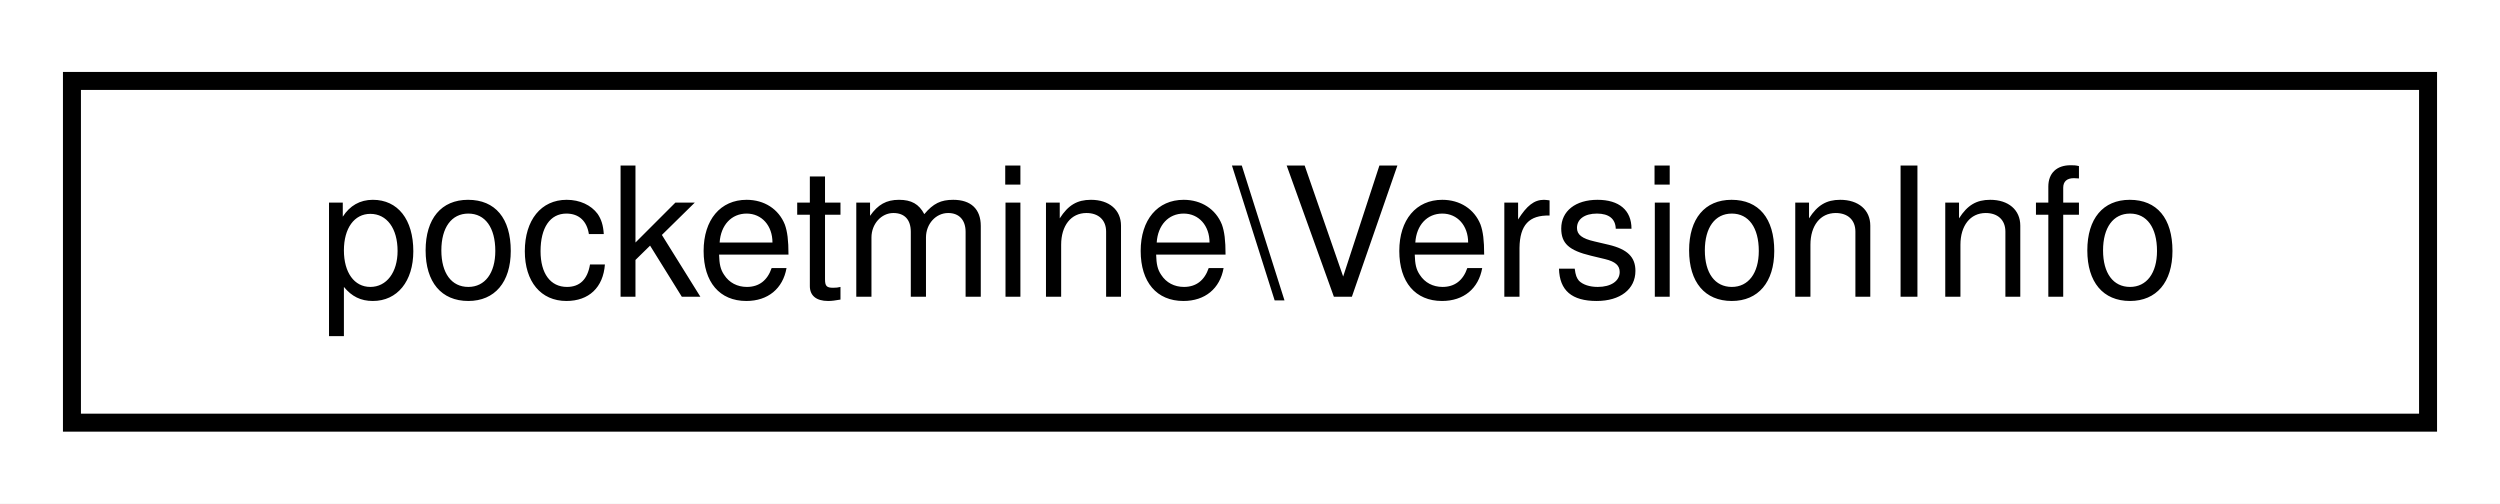
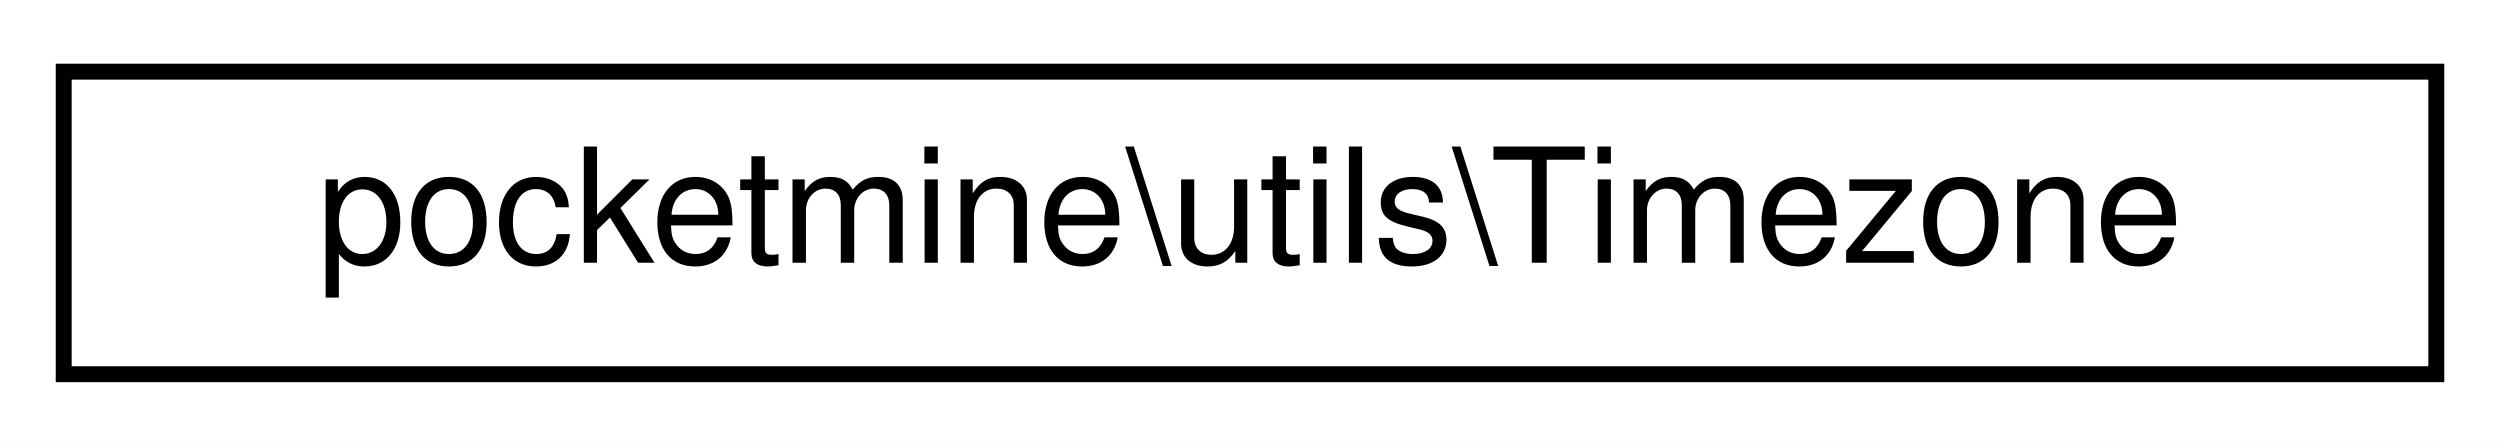
- <svg xmlns="http://www.w3.org/2000/svg" xmlns:xlink="http://www.w3.org/1999/xlink" width="139pt" height="28pt" viewBox="0.00 0.00 139.00 28.00">
+ <svg xmlns="http://www.w3.org/2000/svg" xmlns:xlink="http://www.w3.org/1999/xlink" width="157pt" height="28pt" viewBox="0.00 0.00 157.00 28.00">
  <g id="graph0" class="graph" transform="scale(1 1) rotate(0) translate(4 24)">
-     <polygon fill="white" stroke="transparent" points="-4,4 -4,-24 135,-24 135,4 -4,4" />
+     <polygon fill="white" stroke="transparent" points="-4,4 -4,-24 153,-24 153,4 -4,4" />
    <g id="node1" class="node">
      <g id="a_node1">
-         <a xlink:href="d4/db7/classpocketmine_1_1_version_info.html" target="_top" xlink:title=" ">
-           <polygon fill="white" stroke="black" points="0,-0.5 0,-19.5 131,-19.5 131,-0.5 0,-0.5" />
-           <text text-anchor="middle" x="65.5" y="-7.5" font-family="Helvetica,sans-Serif" font-size="10.00">pocketmine\VersionInfo</text>
+         <a xlink:href="dc/dc1/classpocketmine_1_1utils_1_1_timezone.html" target="_top" xlink:title=" ">
+           <polygon fill="white" stroke="black" points="0,-0.5 0,-19.5 149,-19.5 149,-0.5 0,-0.5" />
+           <text text-anchor="middle" x="74.5" y="-7.5" font-family="Helvetica,sans-Serif" font-size="10.00">pocketmine\utils\Timezone</text>
        </a>
      </g>
    </g>
  </g>
</svg>
